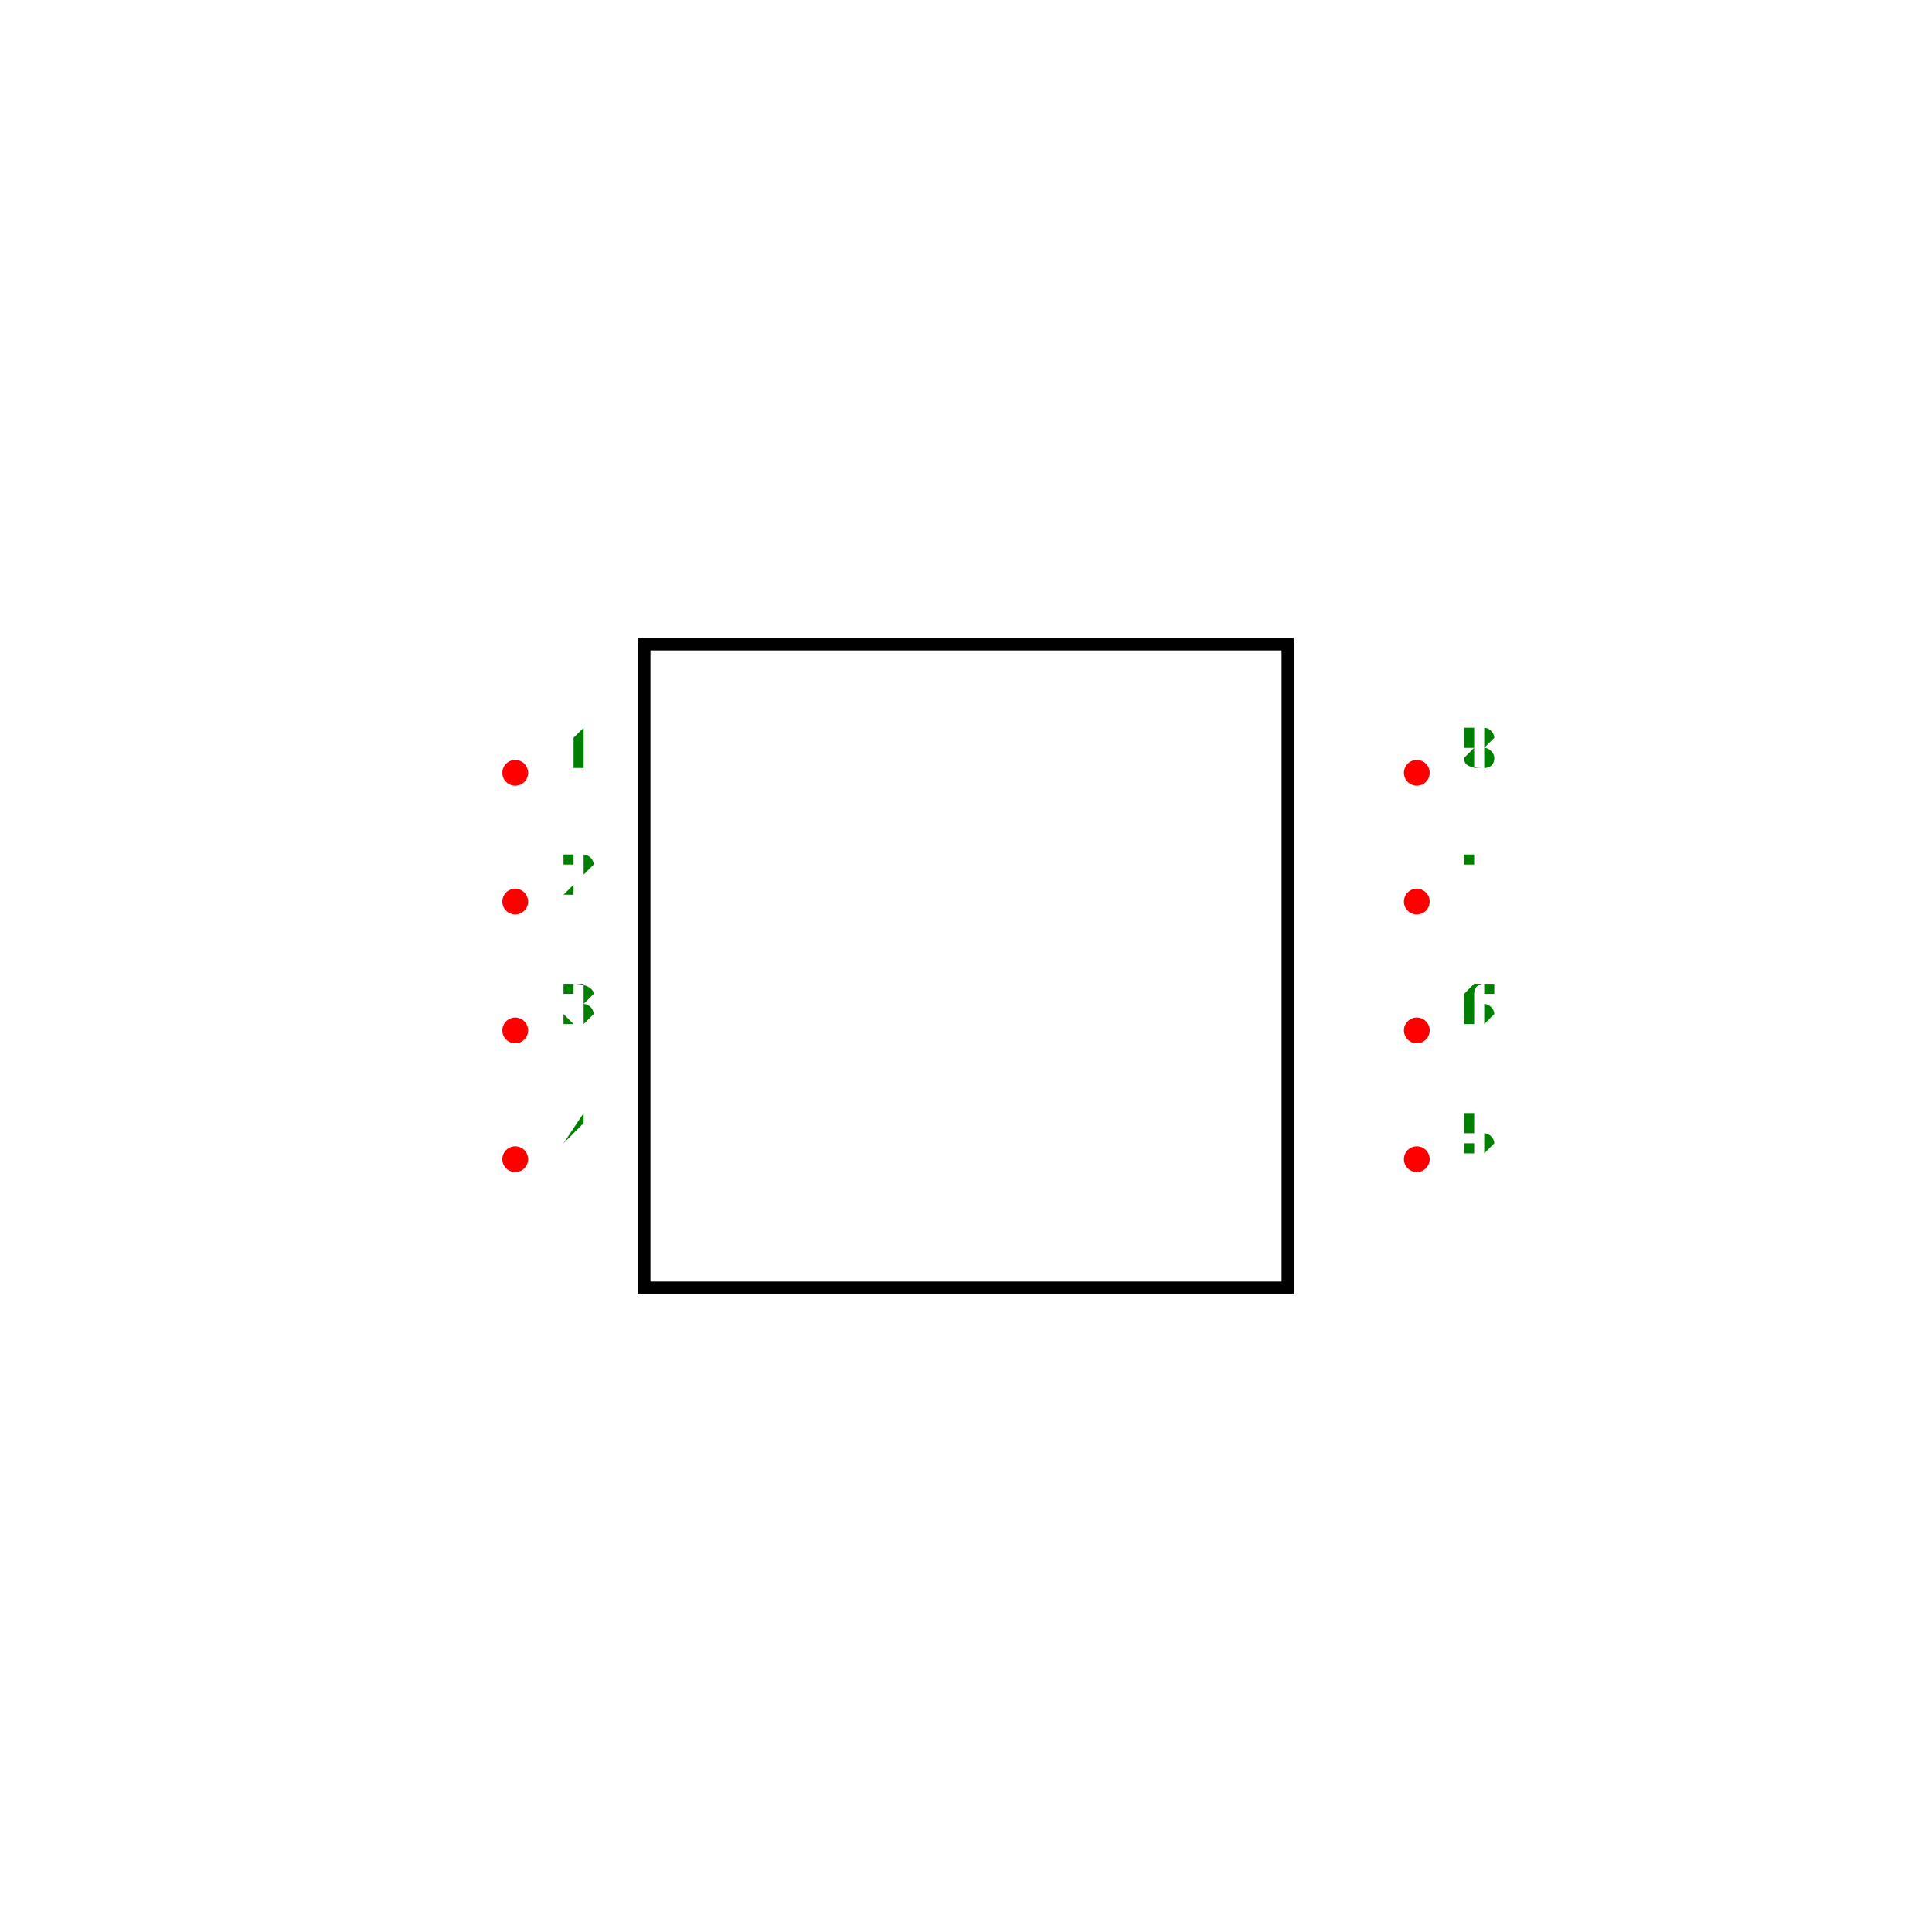
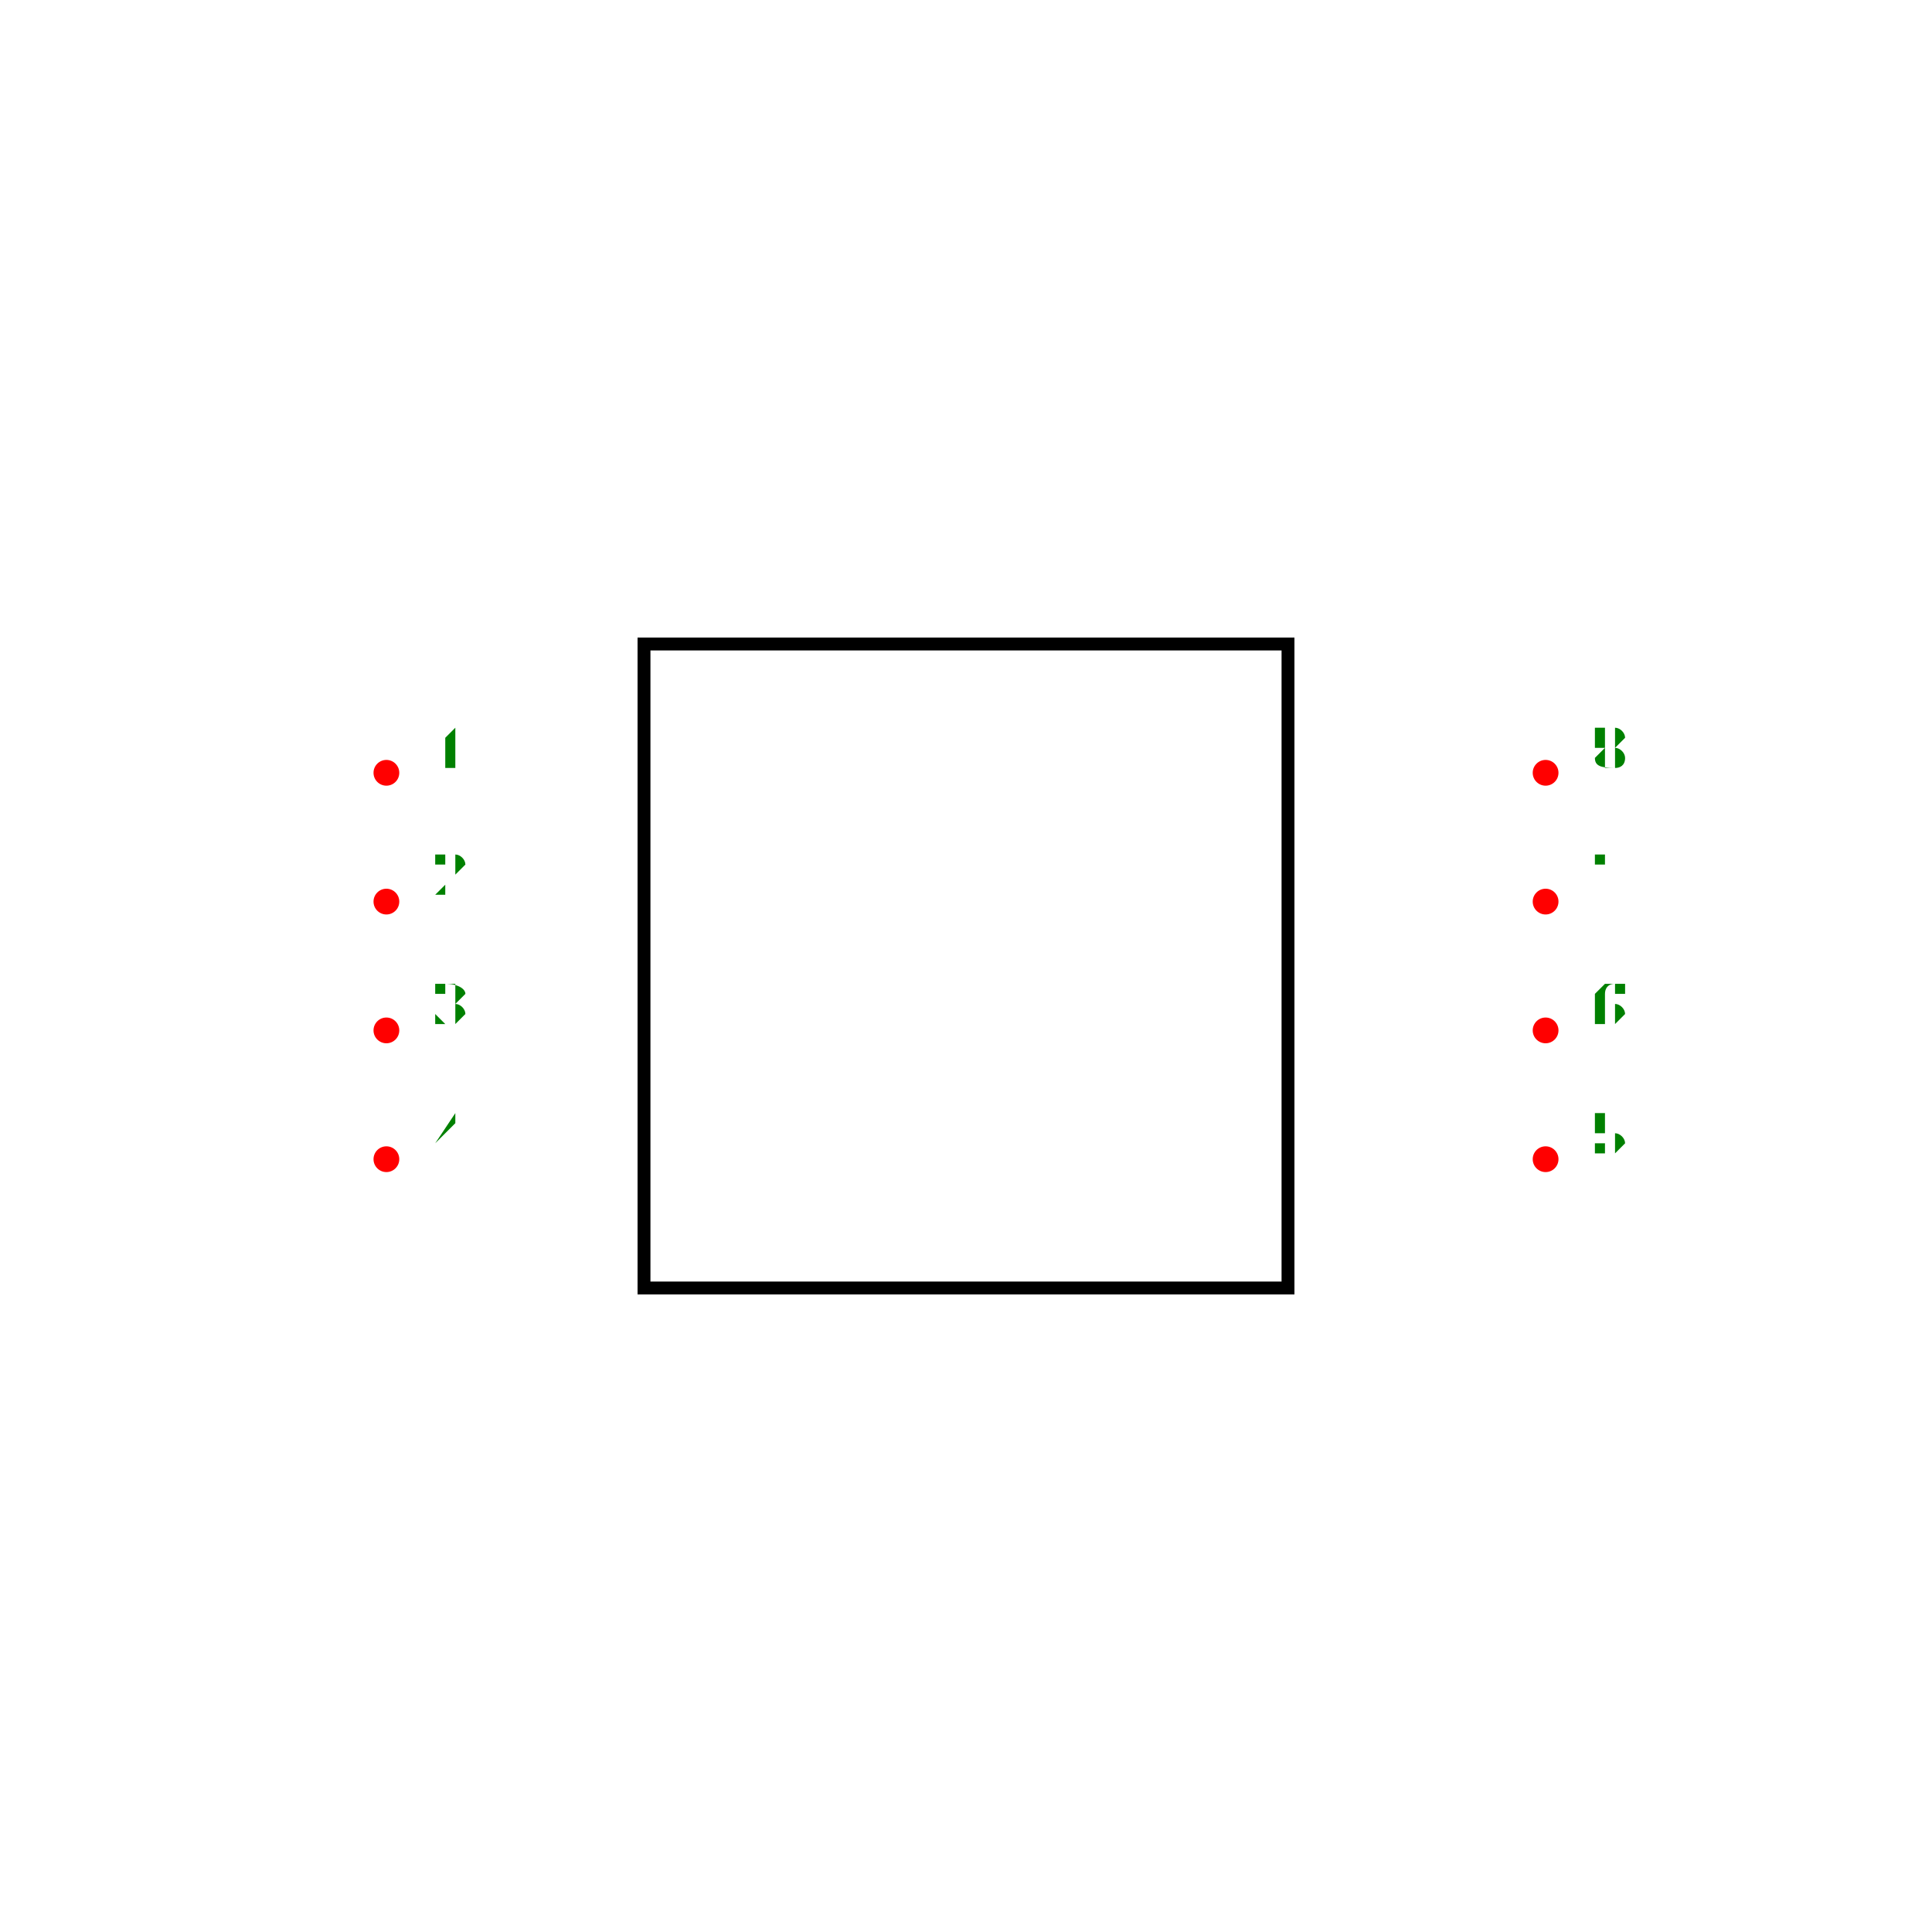
<svg xmlns="http://www.w3.org/2000/svg" width="500" height="500" viewBox="-1.5 -1.5 3 3">
  <g transform="scale(1,-1)">
    <rect x="-0.5" y="-0.5" width="1" height="1" fill="none" stroke-width="0.02px" stroke="black" />
-     <circle cx="-0.7" cy="0.3" r="0.02" fill="red" />
-     <text x="-0.6" y="0.31" transform="translate(0,0.62) scale(1,-1)" fill="green" font-size="0.1" text-anchor="middle">1</text>
-     <circle cx="-0.7" cy="0.1" r="0.02" fill="red" />
-     <text x="-0.6" y="0.11" transform="translate(0,0.22) scale(1,-1)" fill="green" font-size="0.1" text-anchor="middle">2</text>
-     <circle cx="-0.7" cy="-0.1" r="0.02" fill="red" />
-     <text x="-0.6" y="-0.09" transform="translate(0,-0.18) scale(1,-1)" fill="green" font-size="0.1" text-anchor="middle">3</text>
-     <circle cx="-0.7" cy="-0.3" r="0.02" fill="red" />
-     <text x="-0.6" y="-0.29" transform="translate(0,-0.58) scale(1,-1)" fill="green" font-size="0.1" text-anchor="middle">4</text>
-     <circle cx="0.7" cy="-0.3" r="0.02" fill="red" />
-     <text x="0.8" y="-0.29" transform="translate(0,-0.58) scale(1,-1)" fill="green" font-size="0.1" text-anchor="middle">5</text>
-     <circle cx="0.7" cy="-0.1" r="0.02" fill="red" />
-     <text x="0.8" y="-0.09" transform="translate(0,-0.18) scale(1,-1)" fill="green" font-size="0.1" text-anchor="middle">6</text>
-     <circle cx="0.7" cy="0.1" r="0.02" fill="red" />
-     <text x="0.8" y="0.11" transform="translate(0,0.22) scale(1,-1)" fill="green" font-size="0.1" text-anchor="middle">7</text>
-     <circle cx="0.7" cy="0.3" r="0.02" fill="red" />
-     <text x="0.8" y="0.31" transform="translate(0,0.62) scale(1,-1)" fill="green" font-size="0.1" text-anchor="middle">8</text>
+     <circle cx="-0.9" cy="0.3" r="0.02" fill="red" />
+     <text x="-0.8" y="0.31" transform="translate(0,0.62) scale(1,-1)" fill="green" font-size="0.1" text-anchor="middle">1</text>
+     <circle cx="-0.9" cy="0.1" r="0.02" fill="red" />
+     <text x="-0.8" y="0.11" transform="translate(0,0.22) scale(1,-1)" fill="green" font-size="0.1" text-anchor="middle">2</text>
+     <circle cx="-0.9" cy="-0.1" r="0.02" fill="red" />
+     <text x="-0.8" y="-0.09" transform="translate(0,-0.18) scale(1,-1)" fill="green" font-size="0.1" text-anchor="middle">3</text>
+     <circle cx="-0.9" cy="-0.3" r="0.02" fill="red" />
+     <text x="-0.8" y="-0.29" transform="translate(0,-0.58) scale(1,-1)" fill="green" font-size="0.1" text-anchor="middle">4</text>
+     <circle cx="0.9" cy="-0.3" r="0.02" fill="red" />
+     <text x="1" y="-0.29" transform="translate(0,-0.58) scale(1,-1)" fill="green" font-size="0.1" text-anchor="middle">5</text>
+     <circle cx="0.9" cy="-0.1" r="0.02" fill="red" />
+     <text x="1" y="-0.09" transform="translate(0,-0.18) scale(1,-1)" fill="green" font-size="0.1" text-anchor="middle">6</text>
+     <circle cx="0.9" cy="0.1" r="0.02" fill="red" />
+     <text x="1" y="0.11" transform="translate(0,0.22) scale(1,-1)" fill="green" font-size="0.1" text-anchor="middle">7</text>
+     <circle cx="0.9" cy="0.3" r="0.02" fill="red" />
+     <text x="1" y="0.31" transform="translate(0,0.62) scale(1,-1)" fill="green" font-size="0.1" text-anchor="middle">8</text>
  </g>
</svg>
